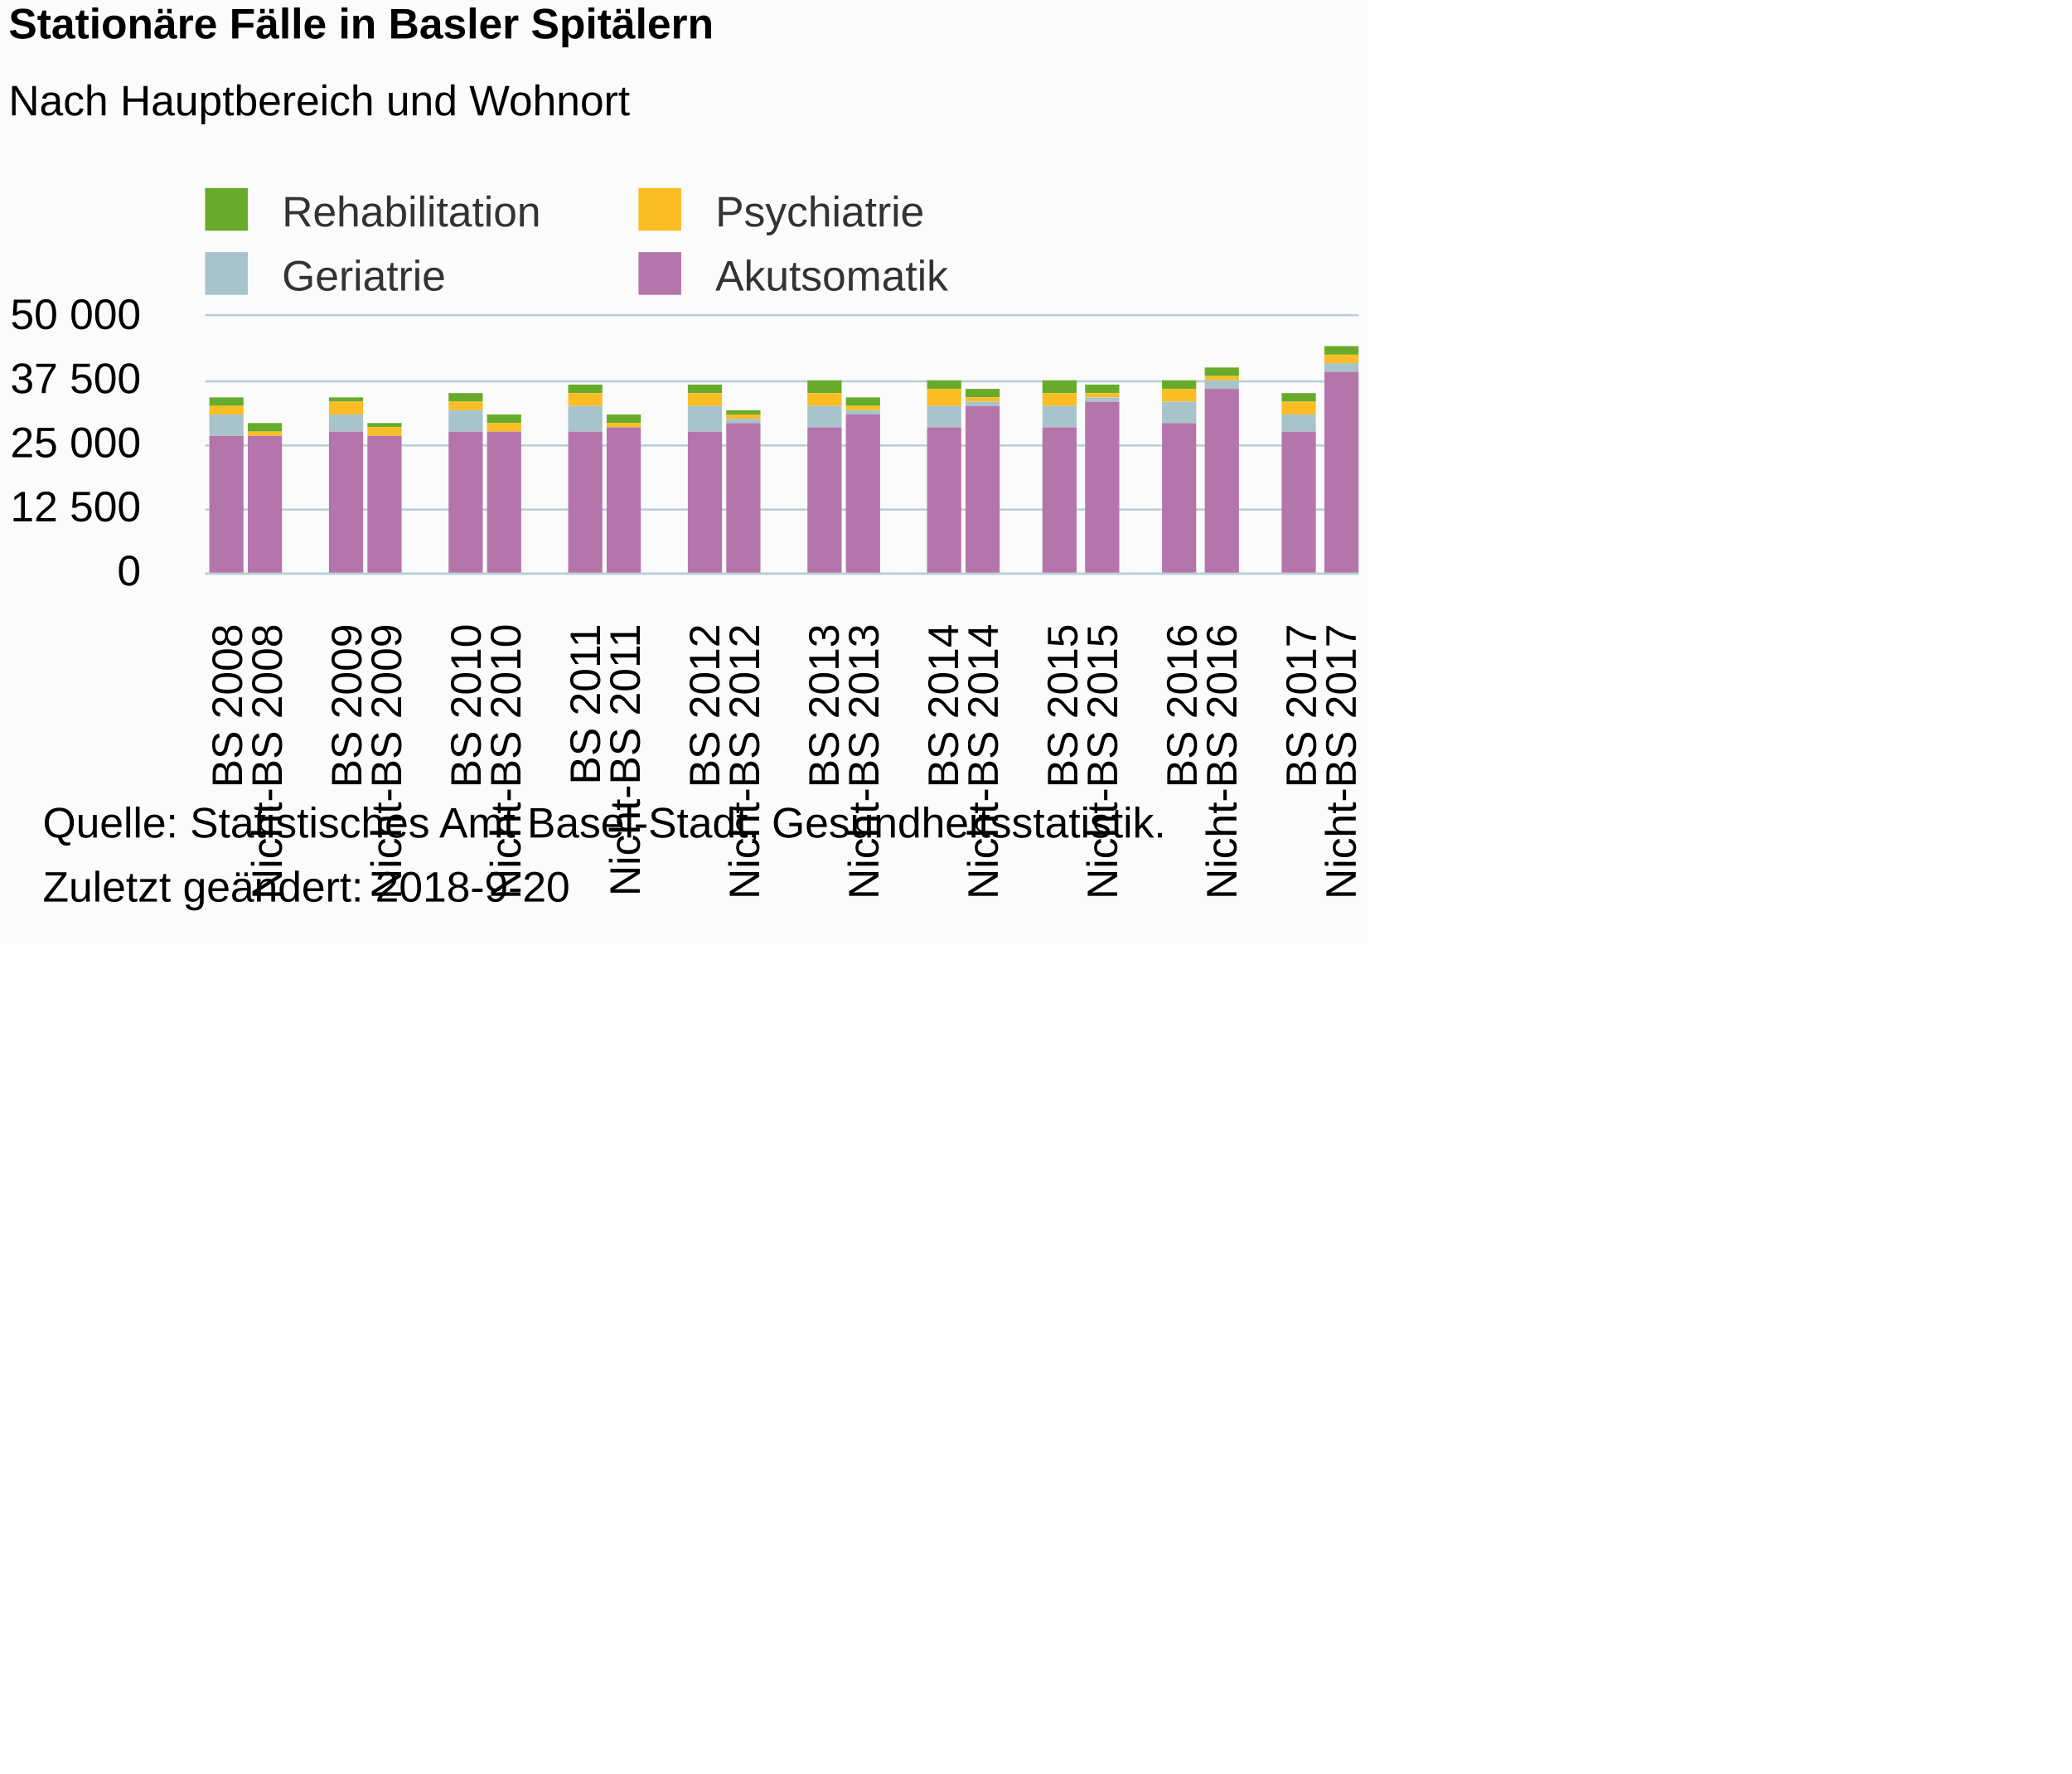
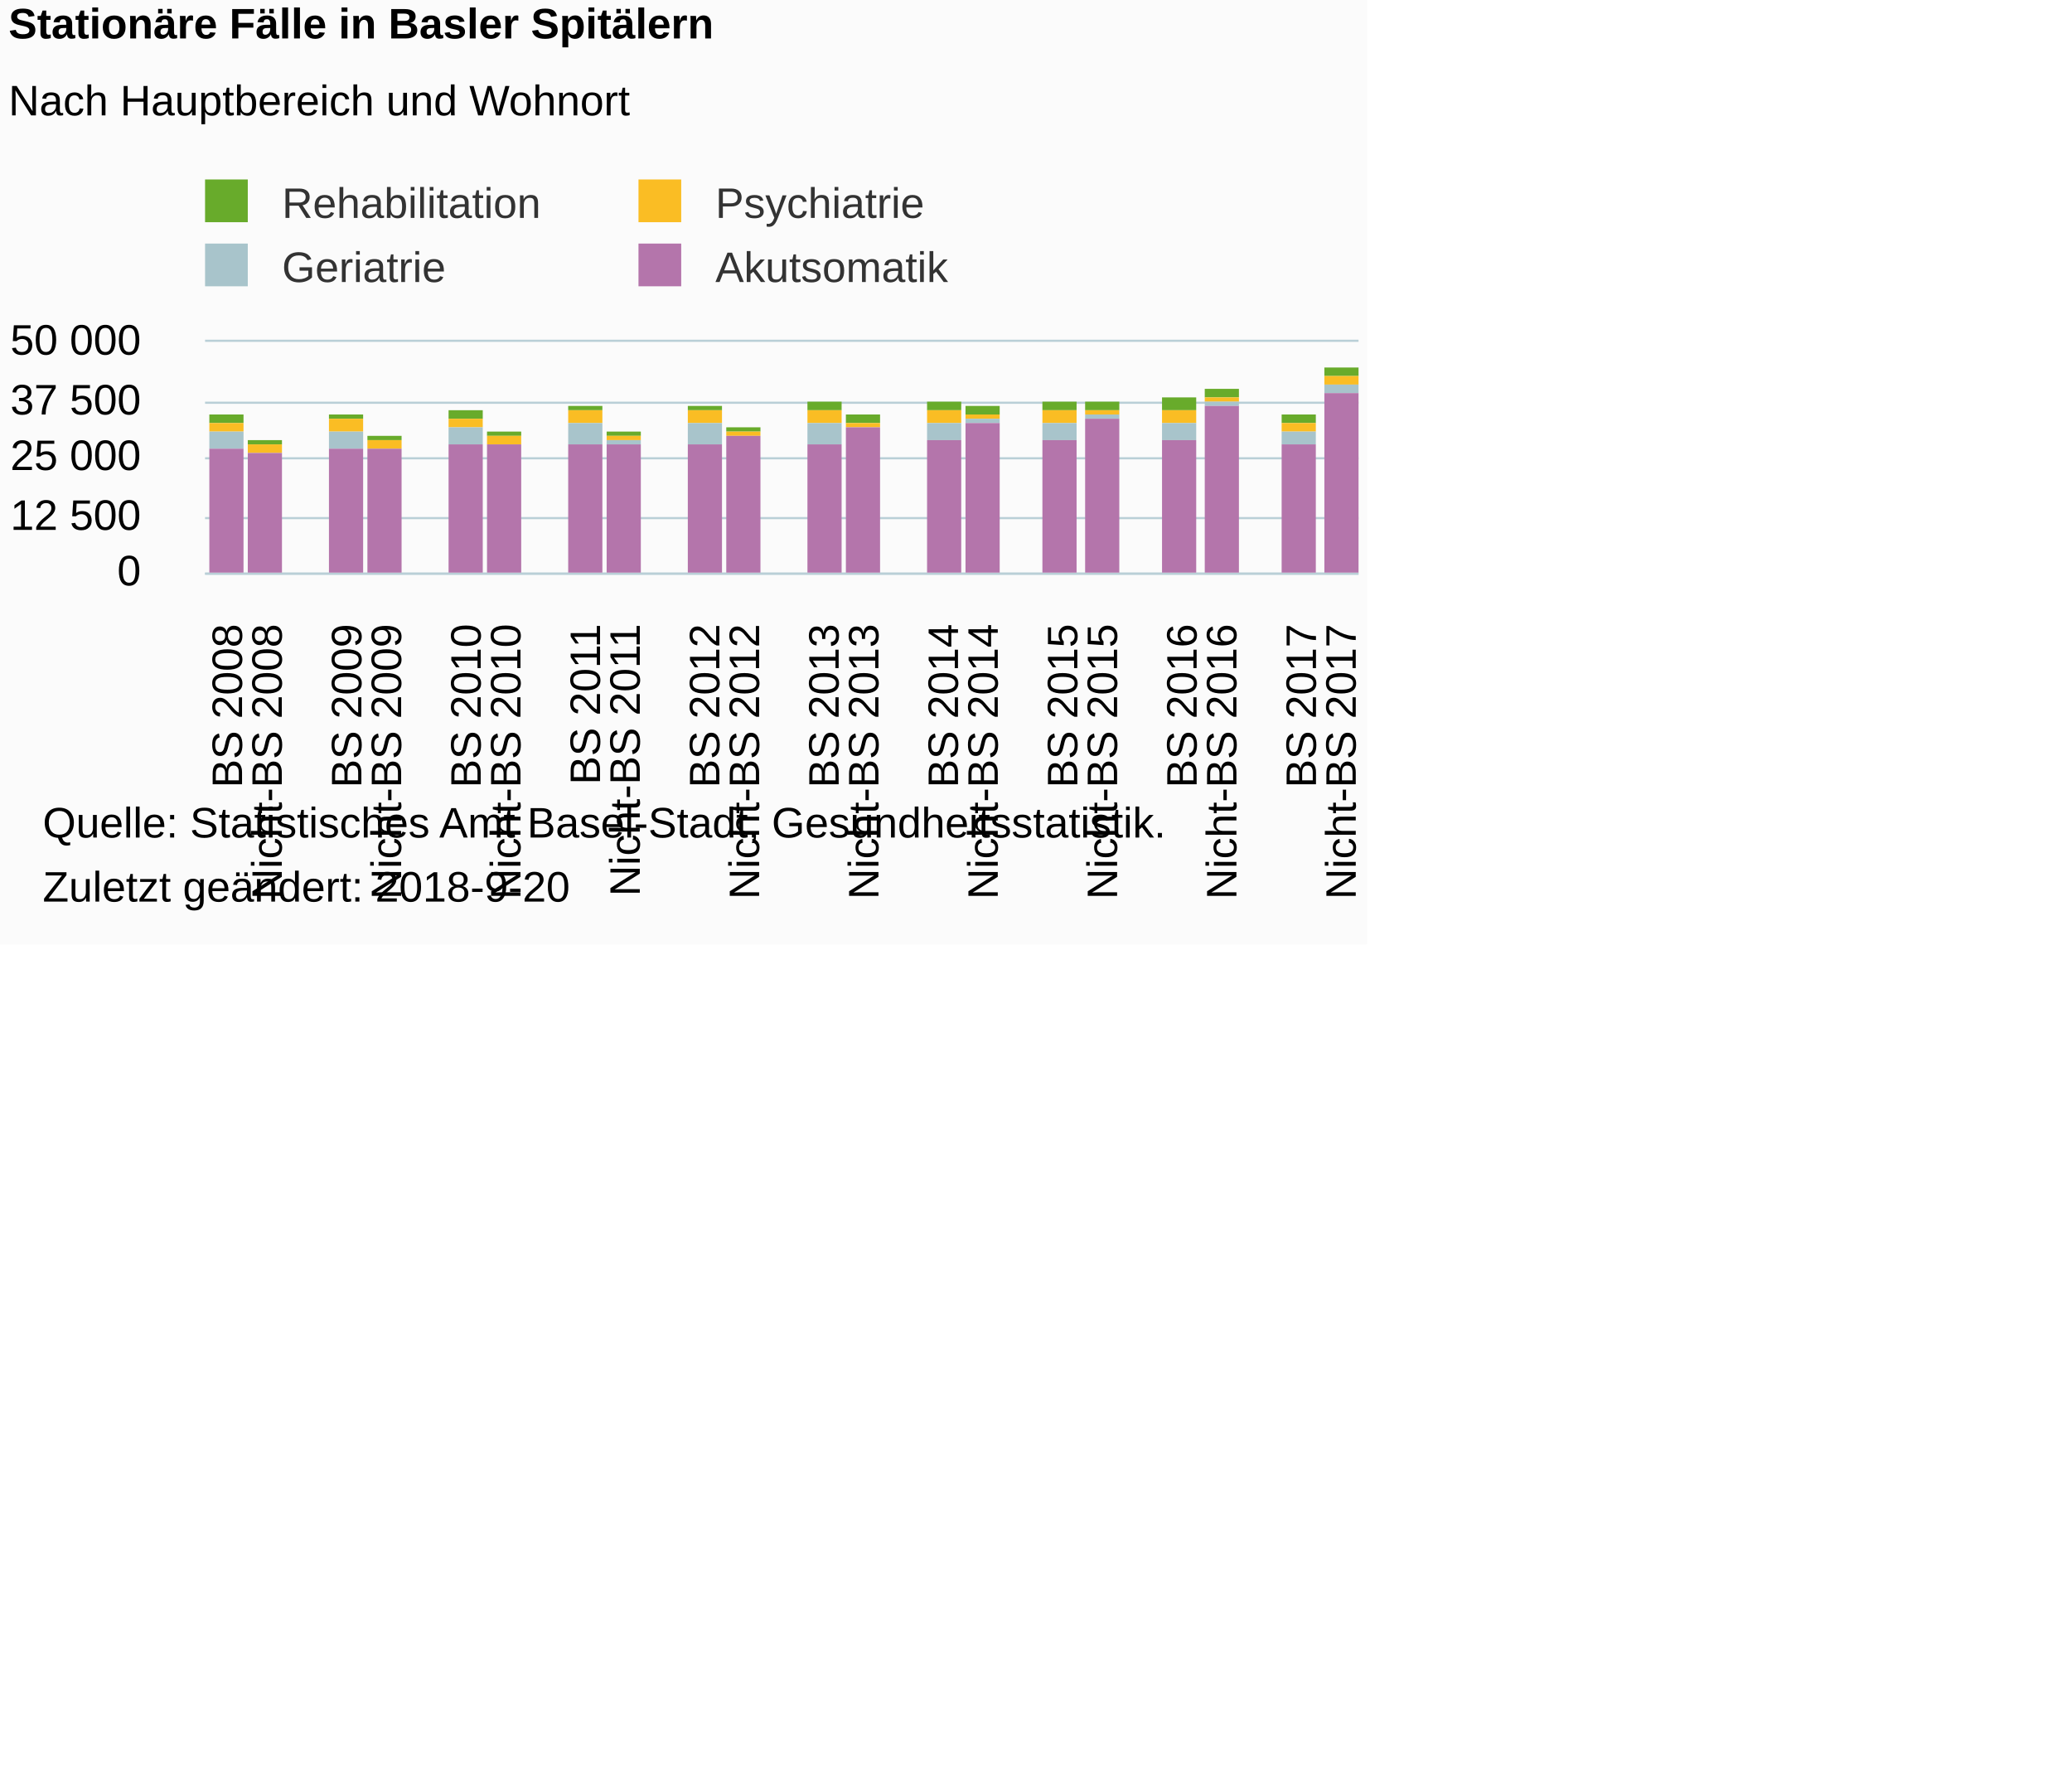
<svg xmlns="http://www.w3.org/2000/svg" version="1.1" class="highcharts-root" style="font-family:Arial;font-size:12px;" viewBox="0 0 485 415">
  <defs>
-     <clipPath id="highcharts-xkniuxr-6">
-       <rect x="0" y="0" width="270" height="60" fill="none" />
+     <clipPath id="highcharts-7zshvd0-6">
+       <rect x="0" y="0" width="270" height="54" fill="none" />
    </clipPath>
-     <clipPath id="highcharts-xkniuxr-7">
-       <rect x="0" y="0" width="270" height="60" fill="none" />
+     <clipPath id="highcharts-7zshvd0-7">
+       <rect x="0" y="0" width="270" height="54" fill="none" />
    </clipPath>
  </defs>
  <rect fill="#fbfbfb" class="highcharts-background" x="0" y="0" width="320" height="221" rx="0" ry="0" />
-   <rect fill="none" class="highcharts-plot-background" x="48" y="74" width="270" height="60" />
+   <rect fill="none" class="highcharts-plot-background" x="48" y="80" width="270" height="54" />
  <g class="highcharts-pane-group" data-z-index="0" />
  <g class="highcharts-grid highcharts-xaxis-grid " data-z-index="1">
-     <path fill="none" data-z-index="1" class="highcharts-grid-line" d="M 56.5 74 L 56.5 134" opacity="1" />
-     <path fill="none" data-z-index="1" class="highcharts-grid-line" d="M 66.5 74 L 66.5 134" opacity="1" />
-     <path fill="none" data-z-index="1" class="highcharts-grid-line" d="M 75.5 74 L 75.5 134" opacity="1" />
-     <path fill="none" data-z-index="1" class="highcharts-grid-line" d="M 84.5 74 L 84.5 134" opacity="1" />
-     <path fill="none" data-z-index="1" class="highcharts-grid-line" d="M 94.5 74 L 94.5 134" opacity="1" />
-     <path fill="none" data-z-index="1" class="highcharts-grid-line" d="M 103.5 74 L 103.5 134" opacity="1" />
-     <path fill="none" data-z-index="1" class="highcharts-grid-line" d="M 112.5 74 L 112.5 134" opacity="1" />
-     <path fill="none" data-z-index="1" class="highcharts-grid-line" d="M 121.5 74 L 121.5 134" opacity="1" />
-     <path fill="none" data-z-index="1" class="highcharts-grid-line" d="M 131.5 74 L 131.5 134" opacity="1" />
-     <path fill="none" data-z-index="1" class="highcharts-grid-line" d="M 140.5 74 L 140.5 134" opacity="1" />
-     <path fill="none" data-z-index="1" class="highcharts-grid-line" d="M 149.5 74 L 149.5 134" opacity="1" />
-     <path fill="none" data-z-index="1" class="highcharts-grid-line" d="M 159.5 74 L 159.5 134" opacity="1" />
-     <path fill="none" data-z-index="1" class="highcharts-grid-line" d="M 168.5 74 L 168.5 134" opacity="1" />
-     <path fill="none" data-z-index="1" class="highcharts-grid-line" d="M 177.5 74 L 177.5 134" opacity="1" />
-     <path fill="none" data-z-index="1" class="highcharts-grid-line" d="M 187.5 74 L 187.5 134" opacity="1" />
-     <path fill="none" data-z-index="1" class="highcharts-grid-line" d="M 196.5 74 L 196.5 134" opacity="1" />
-     <path fill="none" data-z-index="1" class="highcharts-grid-line" d="M 205.5 74 L 205.5 134" opacity="1" />
-     <path fill="none" data-z-index="1" class="highcharts-grid-line" d="M 215.5 74 L 215.5 134" opacity="1" />
-     <path fill="none" data-z-index="1" class="highcharts-grid-line" d="M 224.5 74 L 224.5 134" opacity="1" />
-     <path fill="none" data-z-index="1" class="highcharts-grid-line" d="M 233.5 74 L 233.5 134" opacity="1" />
-     <path fill="none" data-z-index="1" class="highcharts-grid-line" d="M 243.5 74 L 243.5 134" opacity="1" />
-     <path fill="none" data-z-index="1" class="highcharts-grid-line" d="M 252.5 74 L 252.5 134" opacity="1" />
-     <path fill="none" data-z-index="1" class="highcharts-grid-line" d="M 261.5 74 L 261.5 134" opacity="1" />
-     <path fill="none" data-z-index="1" class="highcharts-grid-line" d="M 270.5 74 L 270.5 134" opacity="1" />
-     <path fill="none" data-z-index="1" class="highcharts-grid-line" d="M 280.5 74 L 280.5 134" opacity="1" />
-     <path fill="none" data-z-index="1" class="highcharts-grid-line" d="M 289.5 74 L 289.5 134" opacity="1" />
-     <path fill="none" data-z-index="1" class="highcharts-grid-line" d="M 298.5 74 L 298.5 134" opacity="1" />
-     <path fill="none" data-z-index="1" class="highcharts-grid-line" d="M 308.5 74 L 308.5 134" opacity="1" />
-     <path fill="none" data-z-index="1" class="highcharts-grid-line" d="M 317.5 74 L 317.5 134" opacity="1" />
-     <path fill="none" data-z-index="1" class="highcharts-grid-line" d="M 47.5 74 L 47.5 134" opacity="1" />
+     <path fill="none" data-z-index="1" class="highcharts-grid-line" d="M 56.5 80 L 56.5 134" opacity="1" />
+     <path fill="none" data-z-index="1" class="highcharts-grid-line" d="M 66.5 80 L 66.5 134" opacity="1" />
+     <path fill="none" data-z-index="1" class="highcharts-grid-line" d="M 75.5 80 L 75.5 134" opacity="1" />
+     <path fill="none" data-z-index="1" class="highcharts-grid-line" d="M 84.5 80 L 84.5 134" opacity="1" />
+     <path fill="none" data-z-index="1" class="highcharts-grid-line" d="M 94.5 80 L 94.5 134" opacity="1" />
+     <path fill="none" data-z-index="1" class="highcharts-grid-line" d="M 103.5 80 L 103.5 134" opacity="1" />
+     <path fill="none" data-z-index="1" class="highcharts-grid-line" d="M 112.5 80 L 112.5 134" opacity="1" />
+     <path fill="none" data-z-index="1" class="highcharts-grid-line" d="M 121.5 80 L 121.5 134" opacity="1" />
+     <path fill="none" data-z-index="1" class="highcharts-grid-line" d="M 131.5 80 L 131.5 134" opacity="1" />
+     <path fill="none" data-z-index="1" class="highcharts-grid-line" d="M 140.5 80 L 140.5 134" opacity="1" />
+     <path fill="none" data-z-index="1" class="highcharts-grid-line" d="M 149.5 80 L 149.5 134" opacity="1" />
+     <path fill="none" data-z-index="1" class="highcharts-grid-line" d="M 159.5 80 L 159.5 134" opacity="1" />
+     <path fill="none" data-z-index="1" class="highcharts-grid-line" d="M 168.5 80 L 168.5 134" opacity="1" />
+     <path fill="none" data-z-index="1" class="highcharts-grid-line" d="M 177.5 80 L 177.5 134" opacity="1" />
+     <path fill="none" data-z-index="1" class="highcharts-grid-line" d="M 187.5 80 L 187.5 134" opacity="1" />
+     <path fill="none" data-z-index="1" class="highcharts-grid-line" d="M 196.5 80 L 196.5 134" opacity="1" />
+     <path fill="none" data-z-index="1" class="highcharts-grid-line" d="M 205.5 80 L 205.5 134" opacity="1" />
+     <path fill="none" data-z-index="1" class="highcharts-grid-line" d="M 215.5 80 L 215.5 134" opacity="1" />
+     <path fill="none" data-z-index="1" class="highcharts-grid-line" d="M 224.5 80 L 224.5 134" opacity="1" />
+     <path fill="none" data-z-index="1" class="highcharts-grid-line" d="M 233.5 80 L 233.5 134" opacity="1" />
+     <path fill="none" data-z-index="1" class="highcharts-grid-line" d="M 243.5 80 L 243.5 134" opacity="1" />
+     <path fill="none" data-z-index="1" class="highcharts-grid-line" d="M 252.5 80 L 252.5 134" opacity="1" />
+     <path fill="none" data-z-index="1" class="highcharts-grid-line" d="M 261.5 80 L 261.5 134" opacity="1" />
+     <path fill="none" data-z-index="1" class="highcharts-grid-line" d="M 270.5 80 L 270.5 134" opacity="1" />
+     <path fill="none" data-z-index="1" class="highcharts-grid-line" d="M 280.5 80 L 280.5 134" opacity="1" />
+     <path fill="none" data-z-index="1" class="highcharts-grid-line" d="M 289.5 80 L 289.5 134" opacity="1" />
+     <path fill="none" data-z-index="1" class="highcharts-grid-line" d="M 298.5 80 L 298.5 134" opacity="1" />
+     <path fill="none" data-z-index="1" class="highcharts-grid-line" d="M 308.5 80 L 308.5 134" opacity="1" />
+     <path fill="none" data-z-index="1" class="highcharts-grid-line" d="M 317.5 80 L 317.5 134" opacity="1" />
+     <path fill="none" data-z-index="1" class="highcharts-grid-line" d="M 47.5 80 L 47.5 134" opacity="1" />
  </g>
  <g class="highcharts-grid highcharts-yaxis-grid " data-z-index="1">
    <path fill="none" stroke="#B9CFD7" stroke-width="0.5" data-z-index="1" class="highcharts-grid-line" d="M 48 134.25 L 318 134.25" opacity="1" />
-     <path fill="none" stroke="#B9CFD7" stroke-width="0.5" data-z-index="1" class="highcharts-grid-line" d="M 48 119.25 L 318 119.25" opacity="1" />
-     <path fill="none" stroke="#B9CFD7" stroke-width="0.5" data-z-index="1" class="highcharts-grid-line" d="M 48 104.25 L 318 104.25" opacity="1" />
-     <path fill="none" stroke="#B9CFD7" stroke-width="0.5" data-z-index="1" class="highcharts-grid-line" d="M 48 89.25 L 318 89.25" opacity="1" />
-     <path fill="none" stroke="#B9CFD7" stroke-width="0.5" data-z-index="1" class="highcharts-grid-line" d="M 48 73.75 L 318 73.75" opacity="1" />
-   </g>
-   <rect fill="none" class="highcharts-plot-border" data-z-index="1" x="48" y="74" width="270" height="60" />
+     <path fill="none" stroke="#B9CFD7" stroke-width="0.5" data-z-index="1" class="highcharts-grid-line" d="M 48 121.25 L 318 121.25" opacity="1" />
+     <path fill="none" stroke="#B9CFD7" stroke-width="0.5" data-z-index="1" class="highcharts-grid-line" d="M 48 107.25 L 318 107.25" opacity="1" />
+     <path fill="none" stroke="#B9CFD7" stroke-width="0.5" data-z-index="1" class="highcharts-grid-line" d="M 48 94.25 L 318 94.25" opacity="1" />
+     <path fill="none" stroke="#B9CFD7" stroke-width="0.5" data-z-index="1" class="highcharts-grid-line" d="M 48 79.75 L 318 79.75" opacity="1" />
+   </g>
+   <rect fill="none" class="highcharts-plot-border" data-z-index="1" x="48" y="80" width="270" height="54" />
  <g class="highcharts-axis highcharts-xaxis " data-z-index="2">
    <path fill="none" class="highcharts-axis-line" stroke="#B9CFD7" stroke-width="0.5" data-z-index="7" d="M 48 134.25 L 318 134.25" />
  </g>
  <g class="highcharts-axis highcharts-yaxis " data-z-index="2">
-     <path fill="none" class="highcharts-axis-line" data-z-index="7" d="M 48 74 L 48 134" />
+     <path fill="none" class="highcharts-axis-line" data-z-index="7" d="M 48 80 L 48 134" />
  </g>
  <g class="highcharts-series-group" data-z-index="3">
-     <g data-z-index="0.1" class="highcharts-series highcharts-series-0 highcharts-column-series " transform="translate(48,74) scale(1 1)" clip-path="url(#highcharts-xkniuxr-7)">
-       <rect x="1" y="19" width="8" height="2" fill="#68AB2B" class="highcharts-point" />
-       <rect x="10" y="25" width="8" height="2" fill="#68AB2B" class="highcharts-point" />
-       <rect x="29" y="19" width="8" height="1" fill="#68AB2B" class="highcharts-point" />
-       <rect x="38" y="25" width="8" height="1" fill="#68AB2B" class="highcharts-point" />
-       <rect x="57" y="18" width="8" height="2" fill="#68AB2B" class="highcharts-point" />
-       <rect x="66" y="23" width="8" height="2" fill="#68AB2B" class="highcharts-point" />
-       <rect x="85" y="16" width="8" height="2" fill="#68AB2B" class="highcharts-point" />
-       <rect x="94" y="23" width="8" height="2" fill="#68AB2B" class="highcharts-point" />
-       <rect x="113" y="16" width="8" height="2" fill="#68AB2B" class="highcharts-point" />
-       <rect x="122" y="22" width="8" height="1" fill="#68AB2B" class="highcharts-point" />
-       <rect x="141" y="15" width="8" height="3" fill="#68AB2B" class="highcharts-point" />
-       <rect x="150" y="19" width="8" height="2" fill="#68AB2B" class="highcharts-point" />
-       <rect x="169" y="15" width="8" height="2" fill="#68AB2B" class="highcharts-point" />
-       <rect x="178" y="17" width="8" height="2" fill="#68AB2B" class="highcharts-point" />
-       <rect x="196" y="15" width="8" height="3" fill="#68AB2B" class="highcharts-point" />
-       <rect x="206" y="16" width="8" height="2" fill="#68AB2B" class="highcharts-point" />
-       <rect x="224" y="15" width="8" height="2" fill="#68AB2B" class="highcharts-point" />
-       <rect x="234" y="12" width="8" height="2" fill="#68AB2B" class="highcharts-point" />
-       <rect x="252" y="18" width="8" height="2" fill="#68AB2B" class="highcharts-point" />
-       <rect x="262" y="7" width="8" height="2" fill="#68AB2B" class="highcharts-point" />
-     </g>
-     <g data-z-index="0.1" class="highcharts-markers highcharts-series-0 highcharts-column-series " transform="translate(48,74) scale(1 1)" clip-path="none" />
-     <g data-z-index="0.1" class="highcharts-series highcharts-series-1 highcharts-column-series " transform="translate(48,74) scale(1 1)" clip-path="url(#highcharts-xkniuxr-7)">
-       <rect x="1" y="21" width="8" height="2" fill="#fabd24" class="highcharts-point" />
-       <rect x="10" y="27" width="8" height="1" fill="#fabd24" class="highcharts-point" />
-       <rect x="29" y="20" width="8" height="3" fill="#fabd24" class="highcharts-point" />
-       <rect x="38" y="26" width="8" height="2" fill="#fabd24" class="highcharts-point" />
-       <rect x="57" y="20" width="8" height="2" fill="#fabd24" class="highcharts-point" />
-       <rect x="66" y="25" width="8" height="2" fill="#fabd24" class="highcharts-point" />
-       <rect x="85" y="18" width="8" height="3" fill="#fabd24" class="highcharts-point" />
-       <rect x="94" y="25" width="8" height="1" fill="#fabd24" class="highcharts-point" />
-       <rect x="113" y="18" width="8" height="3" fill="#fabd24" class="highcharts-point" />
-       <rect x="122" y="23" width="8" height="1" fill="#fabd24" class="highcharts-point" />
-       <rect x="141" y="18" width="8" height="3" fill="#fabd24" class="highcharts-point" />
-       <rect x="150" y="21" width="8" height="1" fill="#fabd24" class="highcharts-point" />
-       <rect x="169" y="17" width="8" height="4" fill="#fabd24" class="highcharts-point" />
-       <rect x="178" y="19" width="8" height="1" fill="#fabd24" class="highcharts-point" />
-       <rect x="196" y="18" width="8" height="3" fill="#fabd24" class="highcharts-point" />
-       <rect x="206" y="18" width="8" height="1" fill="#fabd24" class="highcharts-point" />
-       <rect x="224" y="17" width="8" height="3" fill="#fabd24" class="highcharts-point" />
-       <rect x="234" y="14" width="8" height="1" fill="#fabd24" class="highcharts-point" />
-       <rect x="252" y="20" width="8" height="3" fill="#fabd24" class="highcharts-point" />
-       <rect x="262" y="9" width="8" height="2" fill="#fabd24" class="highcharts-point" />
-     </g>
-     <g data-z-index="0.1" class="highcharts-markers highcharts-series-1 highcharts-column-series " transform="translate(48,74) scale(1 1)" clip-path="none" />
-     <g data-z-index="0.1" class="highcharts-series highcharts-series-2 highcharts-column-series " transform="translate(48,74) scale(1 1)" clip-path="url(#highcharts-xkniuxr-7)">
-       <rect x="1" y="23" width="8" height="5" fill="#a8c4cb" class="highcharts-point" />
-       <rect x="10" y="28" width="8" height="0" fill="#a8c4cb" class="highcharts-point" />
-       <rect x="29" y="23" width="8" height="4" fill="#a8c4cb" class="highcharts-point" />
-       <rect x="38" y="28" width="8" height="0" fill="#a8c4cb" class="highcharts-point" />
-       <rect x="57" y="22" width="8" height="5" fill="#a8c4cb" class="highcharts-point" />
-       <rect x="66" y="27" width="8" height="0" fill="#a8c4cb" class="highcharts-point" />
-       <rect x="85" y="21" width="8" height="6" fill="#a8c4cb" class="highcharts-point" />
-       <rect x="94" y="26" width="8" height="0" fill="#a8c4cb" class="highcharts-point" />
-       <rect x="113" y="21" width="8" height="6" fill="#a8c4cb" class="highcharts-point" />
-       <rect x="122" y="24" width="8" height="1" fill="#a8c4cb" class="highcharts-point" />
-       <rect x="141" y="21" width="8" height="5" fill="#a8c4cb" class="highcharts-point" />
-       <rect x="150" y="22" width="8" height="1" fill="#a8c4cb" class="highcharts-point" />
-       <rect x="169" y="21" width="8" height="5" fill="#a8c4cb" class="highcharts-point" />
-       <rect x="178" y="20" width="8" height="1" fill="#a8c4cb" class="highcharts-point" />
-       <rect x="196" y="21" width="8" height="5" fill="#a8c4cb" class="highcharts-point" />
-       <rect x="206" y="19" width="8" height="1" fill="#a8c4cb" class="highcharts-point" />
-       <rect x="224" y="20" width="8" height="5" fill="#a8c4cb" class="highcharts-point" />
-       <rect x="234" y="15" width="8" height="2" fill="#a8c4cb" class="highcharts-point" />
-       <rect x="252" y="23" width="8" height="4" fill="#a8c4cb" class="highcharts-point" />
-       <rect x="262" y="11" width="8" height="2" fill="#a8c4cb" class="highcharts-point" />
-     </g>
-     <g data-z-index="0.1" class="highcharts-markers highcharts-series-2 highcharts-column-series " transform="translate(48,74) scale(1 1)" clip-path="none" />
-     <g data-z-index="0.1" class="highcharts-series highcharts-series-3 highcharts-column-series " transform="translate(48,74) scale(1 1)" clip-path="url(#highcharts-xkniuxr-7)">
-       <rect x="1" y="28" width="8" height="33" fill="#b475ab" class="highcharts-point" />
-       <rect x="10" y="28" width="8" height="33" fill="#b475ab" class="highcharts-point" />
-       <rect x="29" y="27" width="8" height="34" fill="#b475ab" class="highcharts-point" />
-       <rect x="38" y="28" width="8" height="33" fill="#b475ab" class="highcharts-point" />
-       <rect x="57" y="27" width="8" height="34" fill="#b475ab" class="highcharts-point" />
-       <rect x="66" y="27" width="8" height="34" fill="#b475ab" class="highcharts-point" />
-       <rect x="85" y="27" width="8" height="34" fill="#b475ab" class="highcharts-point" />
-       <rect x="94" y="26" width="8" height="35" fill="#b475ab" class="highcharts-point" />
-       <rect x="113" y="27" width="8" height="34" fill="#b475ab" class="highcharts-point" />
-       <rect x="122" y="25" width="8" height="36" fill="#b475ab" class="highcharts-point" />
-       <rect x="141" y="26" width="8" height="35" fill="#b475ab" class="highcharts-point" />
-       <rect x="150" y="23" width="8" height="38" fill="#b475ab" class="highcharts-point" />
-       <rect x="169" y="26" width="8" height="35" fill="#b475ab" class="highcharts-point" />
-       <rect x="178" y="21" width="8" height="40" fill="#b475ab" class="highcharts-point" />
-       <rect x="196" y="26" width="8" height="35" fill="#b475ab" class="highcharts-point" />
-       <rect x="206" y="20" width="8" height="41" fill="#b475ab" class="highcharts-point" />
-       <rect x="224" y="25" width="8" height="36" fill="#b475ab" class="highcharts-point" />
-       <rect x="234" y="17" width="8" height="44" fill="#b475ab" class="highcharts-point" />
-       <rect x="252" y="27" width="8" height="34" fill="#b475ab" class="highcharts-point" />
-       <rect x="262" y="13" width="8" height="48" fill="#b475ab" class="highcharts-point" />
-     </g>
-     <g data-z-index="0.1" class="highcharts-markers highcharts-series-3 highcharts-column-series " transform="translate(48,74) scale(1 1)" clip-path="none" />
+     <g data-z-index="0.1" class="highcharts-series highcharts-series-0 highcharts-column-series " transform="translate(48,80) scale(1 1)" clip-path="url(#highcharts-7zshvd0-7)">
+       <rect x="1" y="17" width="8" height="2" fill="#68AB2B" class="highcharts-point" />
+       <rect x="10" y="23" width="8" height="1" fill="#68AB2B" class="highcharts-point" />
+       <rect x="29" y="17" width="8" height="1" fill="#68AB2B" class="highcharts-point" />
+       <rect x="38" y="22" width="8" height="1" fill="#68AB2B" class="highcharts-point" />
+       <rect x="57" y="16" width="8" height="2" fill="#68AB2B" class="highcharts-point" />
+       <rect x="66" y="21" width="8" height="1" fill="#68AB2B" class="highcharts-point" />
+       <rect x="85" y="15" width="8" height="1" fill="#68AB2B" class="highcharts-point" />
+       <rect x="94" y="21" width="8" height="1" fill="#68AB2B" class="highcharts-point" />
+       <rect x="113" y="15" width="8" height="1" fill="#68AB2B" class="highcharts-point" />
+       <rect x="122" y="20" width="8" height="1" fill="#68AB2B" class="highcharts-point" />
+       <rect x="141" y="14" width="8" height="2" fill="#68AB2B" class="highcharts-point" />
+       <rect x="150" y="17" width="8" height="2" fill="#68AB2B" class="highcharts-point" />
+       <rect x="169" y="14" width="8" height="2" fill="#68AB2B" class="highcharts-point" />
+       <rect x="178" y="15" width="8" height="2" fill="#68AB2B" class="highcharts-point" />
+       <rect x="196" y="14" width="8" height="2" fill="#68AB2B" class="highcharts-point" />
+       <rect x="206" y="14" width="8" height="2" fill="#68AB2B" class="highcharts-point" />
+       <rect x="224" y="13" width="8" height="3" fill="#68AB2B" class="highcharts-point" />
+       <rect x="234" y="11" width="8" height="2" fill="#68AB2B" class="highcharts-point" />
+       <rect x="252" y="17" width="8" height="2" fill="#68AB2B" class="highcharts-point" />
+       <rect x="262" y="6" width="8" height="2" fill="#68AB2B" class="highcharts-point" />
+     </g>
+     <g data-z-index="0.1" class="highcharts-markers highcharts-series-0 highcharts-column-series " transform="translate(48,80) scale(1 1)" clip-path="none" />
+     <g data-z-index="0.1" class="highcharts-series highcharts-series-1 highcharts-column-series " transform="translate(48,80) scale(1 1)" clip-path="url(#highcharts-7zshvd0-7)">
+       <rect x="1" y="19" width="8" height="2" fill="#fabd24" class="highcharts-point" />
+       <rect x="10" y="24" width="8" height="2" fill="#fabd24" class="highcharts-point" />
+       <rect x="29" y="18" width="8" height="3" fill="#fabd24" class="highcharts-point" />
+       <rect x="38" y="23" width="8" height="2" fill="#fabd24" class="highcharts-point" />
+       <rect x="57" y="18" width="8" height="2" fill="#fabd24" class="highcharts-point" />
+       <rect x="66" y="22" width="8" height="2" fill="#fabd24" class="highcharts-point" />
+       <rect x="85" y="16" width="8" height="3" fill="#fabd24" class="highcharts-point" />
+       <rect x="94" y="22" width="8" height="1" fill="#fabd24" class="highcharts-point" />
+       <rect x="113" y="16" width="8" height="3" fill="#fabd24" class="highcharts-point" />
+       <rect x="122" y="21" width="8" height="1" fill="#fabd24" class="highcharts-point" />
+       <rect x="141" y="16" width="8" height="3" fill="#fabd24" class="highcharts-point" />
+       <rect x="150" y="19" width="8" height="1" fill="#fabd24" class="highcharts-point" />
+       <rect x="169" y="16" width="8" height="3" fill="#fabd24" class="highcharts-point" />
+       <rect x="178" y="17" width="8" height="1" fill="#fabd24" class="highcharts-point" />
+       <rect x="196" y="16" width="8" height="3" fill="#fabd24" class="highcharts-point" />
+       <rect x="206" y="16" width="8" height="1" fill="#fabd24" class="highcharts-point" />
+       <rect x="224" y="16" width="8" height="3" fill="#fabd24" class="highcharts-point" />
+       <rect x="234" y="13" width="8" height="1" fill="#fabd24" class="highcharts-point" />
+       <rect x="252" y="19" width="8" height="2" fill="#fabd24" class="highcharts-point" />
+       <rect x="262" y="8" width="8" height="2" fill="#fabd24" class="highcharts-point" />
+     </g>
+     <g data-z-index="0.1" class="highcharts-markers highcharts-series-1 highcharts-column-series " transform="translate(48,80) scale(1 1)" clip-path="none" />
+     <g data-z-index="0.1" class="highcharts-series highcharts-series-2 highcharts-column-series " transform="translate(48,80) scale(1 1)" clip-path="url(#highcharts-7zshvd0-7)">
+       <rect x="1" y="21" width="8" height="4" fill="#a8c4cb" class="highcharts-point" />
+       <rect x="10" y="26" width="8" height="0" fill="#a8c4cb" class="highcharts-point" />
+       <rect x="29" y="21" width="8" height="4" fill="#a8c4cb" class="highcharts-point" />
+       <rect x="38" y="25" width="8" height="0" fill="#a8c4cb" class="highcharts-point" />
+       <rect x="57" y="20" width="8" height="4" fill="#a8c4cb" class="highcharts-point" />
+       <rect x="66" y="24" width="8" height="0" fill="#a8c4cb" class="highcharts-point" />
+       <rect x="85" y="19" width="8" height="5" fill="#a8c4cb" class="highcharts-point" />
+       <rect x="94" y="23" width="8" height="1" fill="#a8c4cb" class="highcharts-point" />
+       <rect x="113" y="19" width="8" height="5" fill="#a8c4cb" class="highcharts-point" />
+       <rect x="122" y="22" width="8" height="0" fill="#a8c4cb" class="highcharts-point" />
+       <rect x="141" y="19" width="8" height="5" fill="#a8c4cb" class="highcharts-point" />
+       <rect x="150" y="20" width="8" height="0" fill="#a8c4cb" class="highcharts-point" />
+       <rect x="169" y="19" width="8" height="4" fill="#a8c4cb" class="highcharts-point" />
+       <rect x="178" y="18" width="8" height="1" fill="#a8c4cb" class="highcharts-point" />
+       <rect x="196" y="19" width="8" height="4" fill="#a8c4cb" class="highcharts-point" />
+       <rect x="206" y="17" width="8" height="1" fill="#a8c4cb" class="highcharts-point" />
+       <rect x="224" y="19" width="8" height="4" fill="#a8c4cb" class="highcharts-point" />
+       <rect x="234" y="14" width="8" height="1" fill="#a8c4cb" class="highcharts-point" />
+       <rect x="252" y="21" width="8" height="3" fill="#a8c4cb" class="highcharts-point" />
+       <rect x="262" y="10" width="8" height="2" fill="#a8c4cb" class="highcharts-point" />
+     </g>
+     <g data-z-index="0.1" class="highcharts-markers highcharts-series-2 highcharts-column-series " transform="translate(48,80) scale(1 1)" clip-path="none" />
+     <g data-z-index="0.1" class="highcharts-series highcharts-series-3 highcharts-column-series " transform="translate(48,80) scale(1 1)" clip-path="url(#highcharts-7zshvd0-7)">
+       <rect x="1" y="25" width="8" height="30" fill="#b475ab" class="highcharts-point" />
+       <rect x="10" y="26" width="8" height="29" fill="#b475ab" class="highcharts-point" />
+       <rect x="29" y="25" width="8" height="30" fill="#b475ab" class="highcharts-point" />
+       <rect x="38" y="25" width="8" height="30" fill="#b475ab" class="highcharts-point" />
+       <rect x="57" y="24" width="8" height="31" fill="#b475ab" class="highcharts-point" />
+       <rect x="66" y="24" width="8" height="31" fill="#b475ab" class="highcharts-point" />
+       <rect x="85" y="24" width="8" height="31" fill="#b475ab" class="highcharts-point" />
+       <rect x="94" y="24" width="8" height="31" fill="#b475ab" class="highcharts-point" />
+       <rect x="113" y="24" width="8" height="31" fill="#b475ab" class="highcharts-point" />
+       <rect x="122" y="22" width="8" height="33" fill="#b475ab" class="highcharts-point" />
+       <rect x="141" y="24" width="8" height="31" fill="#b475ab" class="highcharts-point" />
+       <rect x="150" y="20" width="8" height="35" fill="#b475ab" class="highcharts-point" />
+       <rect x="169" y="23" width="8" height="32" fill="#b475ab" class="highcharts-point" />
+       <rect x="178" y="19" width="8" height="36" fill="#b475ab" class="highcharts-point" />
+       <rect x="196" y="23" width="8" height="32" fill="#b475ab" class="highcharts-point" />
+       <rect x="206" y="18" width="8" height="37" fill="#b475ab" class="highcharts-point" />
+       <rect x="224" y="23" width="8" height="32" fill="#b475ab" class="highcharts-point" />
+       <rect x="234" y="15" width="8" height="40" fill="#b475ab" class="highcharts-point" />
+       <rect x="252" y="24" width="8" height="31" fill="#b475ab" class="highcharts-point" />
+       <rect x="262" y="12" width="8" height="43" fill="#b475ab" class="highcharts-point" />
+     </g>
+     <g data-z-index="0.1" class="highcharts-markers highcharts-series-3 highcharts-column-series " transform="translate(48,80) scale(1 1)" clip-path="none" />
  </g>
  <text x="2" text-anchor="start" class="highcharts-title" data-z-index="4" style="color:#000000;font-size:10px;font-weight:bold;fill:#000000;" y="9">
    <tspan>Stationäre Fälle in Basler Spitälern</tspan>
  </text>
  <text x="2" text-anchor="start" class="highcharts-subtitle" data-z-index="4" style="color:#000000;font-size:10px;font-weight:normal;font-family:Arial;fill:#000000;" y="27">
    <tspan>Nach Hauptbereich und Wohnort</tspan>
  </text>
-   <g class="highcharts-legend" data-z-index="7" transform="translate(43,43)">
-     <rect fill="none" class="highcharts-legend-box" rx="0" ry="0" x="0" y="0" width="186" height="29" visibility="visible" />
+   <g class="highcharts-legend" data-z-index="7" transform="translate(45,43)">
+     <rect fill="none" class="highcharts-legend-box" rx="0" ry="0" x="0" y="0" width="182" height="25" visibility="visible" />
    <g data-z-index="1">
      <g>
-         <g class="highcharts-legend-item highcharts-column-series highcharts-color-undefined highcharts-series-0" data-z-index="1" transform="translate(2,-3)">
+         <g class="highcharts-legend-item highcharts-column-series highcharts-color-undefined highcharts-series-0" data-z-index="1" transform="translate(0,-5)">
          <text x="21" style="color:#333333;font-size:10px;font-weight:normal;cursor:pointer;fill:#333333;" text-anchor="start" data-z-index="2" y="13">
            <tspan>Rehabilitation</tspan>
          </text>
          <rect x="3" y="4" width="10" height="10" fill="#68AB2B" class="highcharts-point" data-z-index="3" />
        </g>
-         <g class="highcharts-legend-item highcharts-column-series highcharts-color-undefined highcharts-series-1" data-z-index="1" transform="translate(103.4531,-3)">
+         <g class="highcharts-legend-item highcharts-column-series highcharts-color-undefined highcharts-series-1" data-z-index="1" transform="translate(101.4531,-5)">
          <text x="21" y="13" style="color:#333333;font-size:10px;font-weight:normal;cursor:pointer;fill:#333333;" text-anchor="start" data-z-index="2">
            <tspan>Psychiatrie</tspan>
          </text>
          <rect x="3" y="4" width="10" height="10" fill="#fabd24" class="highcharts-point" data-z-index="3" />
        </g>
-         <g class="highcharts-legend-item highcharts-column-series highcharts-color-undefined highcharts-series-2" data-z-index="1" transform="translate(2,12)">
+         <g class="highcharts-legend-item highcharts-column-series highcharts-color-undefined highcharts-series-2" data-z-index="1" transform="translate(0,10)">
          <text x="21" y="13" style="color:#333333;font-size:10px;font-weight:normal;cursor:pointer;fill:#333333;" text-anchor="start" data-z-index="2">
            <tspan>Geriatrie</tspan>
          </text>
          <rect x="3" y="4" width="10" height="10" fill="#a8c4cb" class="highcharts-point" data-z-index="3" />
        </g>
-         <g class="highcharts-legend-item highcharts-column-series highcharts-color-undefined highcharts-series-3" data-z-index="1" transform="translate(103.4531,12)">
+         <g class="highcharts-legend-item highcharts-column-series highcharts-color-undefined highcharts-series-3" data-z-index="1" transform="translate(101.4531,10)">
          <text x="21" y="13" style="color:#333333;font-size:10px;font-weight:normal;cursor:pointer;fill:#333333;" text-anchor="start" data-z-index="2">
            <tspan>Akutsomatik</tspan>
          </text>
          <rect x="3" y="4" width="10" height="10" fill="#b475ab" class="highcharts-point" data-z-index="3" />
        </g>
      </g>
    </g>
  </g>
  <g class="highcharts-axis-labels highcharts-xaxis-labels " data-z-index="7">
    <text x="56.655" style="color:#000000;cursor:default;font-size:10;fill:#000000;" text-anchor="end" transform="translate(0,0) rotate(-90 56.65517 146)" y="146" opacity="1">
      <tspan>BS 2008</tspan>
    </text>
    <text x="65.966" style="color:#000000;cursor:default;font-size:10;fill:#000000;" text-anchor="end" transform="translate(0,0) rotate(-90 65.96552 146)" y="146" opacity="1">
      <tspan>Nicht-BS 2008</tspan>
    </text>
    <text x="75.276" style="color:#000000;cursor:default;font-size:10;fill:#000000;" text-anchor="end" transform="translate(0,0) rotate(-90 75.27586 146)" y="146" opacity="1" />
    <text x="84.586" style="color:#000000;cursor:default;font-size:10;fill:#000000;" text-anchor="end" transform="translate(0,0) rotate(-90 84.58621 146)" y="146" opacity="1">
      <tspan>BS 2009</tspan>
    </text>
    <text x="93.897" style="color:#000000;cursor:default;font-size:10;fill:#000000;" text-anchor="end" transform="translate(0,0) rotate(-90 93.89655 146)" y="146" opacity="1">
      <tspan>Nicht-BS 2009</tspan>
    </text>
    <text x="103.207" style="color:#000000;cursor:default;font-size:10;fill:#000000;" text-anchor="end" transform="translate(0,0) rotate(-90 103.2069 146)" y="146" opacity="1" />
    <text x="112.517" style="color:#000000;cursor:default;font-size:10;fill:#000000;" text-anchor="end" transform="translate(0,0) rotate(-90 112.5172 146)" y="146" opacity="1">
      <tspan>BS 2010</tspan>
    </text>
    <text x="121.828" style="color:#000000;cursor:default;font-size:10;fill:#000000;" text-anchor="end" transform="translate(0,0) rotate(-90 121.8276 146)" y="146" opacity="1">
      <tspan>Nicht-BS 2010</tspan>
    </text>
    <text x="131.138" style="color:#000000;cursor:default;font-size:10;fill:#000000;" text-anchor="end" transform="translate(0,0) rotate(-90 131.1379 146)" y="146" opacity="1" />
    <text x="140.448" style="color:#000000;cursor:default;font-size:10;fill:#000000;" text-anchor="end" transform="translate(0,0) rotate(-90 140.4483 146)" y="146" opacity="1">
      <tspan>BS 2011</tspan>
    </text>
    <text x="149.759" style="color:#000000;cursor:default;font-size:10;fill:#000000;" text-anchor="end" transform="translate(0,0) rotate(-90 149.7586 146)" y="146" opacity="1">
      <tspan>Nicht-BS 2011</tspan>
    </text>
    <text x="159.069" style="color:#000000;cursor:default;font-size:10;fill:#000000;" text-anchor="end" transform="translate(0,0) rotate(-90 159.069 146)" y="146" opacity="1" />
    <text x="168.379" style="color:#000000;cursor:default;font-size:10;fill:#000000;" text-anchor="end" transform="translate(0,0) rotate(-90 168.3793 146)" y="146" opacity="1">
      <tspan>BS 2012</tspan>
    </text>
    <text x="177.69" style="color:#000000;cursor:default;font-size:10;fill:#000000;" text-anchor="end" transform="translate(0,0) rotate(-90 177.6897 146)" y="146" opacity="1">
      <tspan>Nicht-BS 2012</tspan>
    </text>
    <text x="187" style="color:#000000;cursor:default;font-size:10;fill:#000000;" text-anchor="end" transform="translate(0,0) rotate(-90 187 146)" y="146" opacity="1" />
    <text x="196.31" style="color:#000000;cursor:default;font-size:10;fill:#000000;" text-anchor="end" transform="translate(0,0) rotate(-90 196.3103 146)" y="146" opacity="1">
      <tspan>BS 2013</tspan>
    </text>
    <text x="205.621" style="color:#000000;cursor:default;font-size:10;fill:#000000;" text-anchor="end" transform="translate(0,0) rotate(-90 205.6207 146)" y="146" opacity="1">
      <tspan>Nicht-BS 2013</tspan>
    </text>
    <text x="214.931" style="color:#000000;cursor:default;font-size:10;fill:#000000;" text-anchor="end" transform="translate(0,0) rotate(-90 214.931 146)" y="146" opacity="1" />
    <text x="224.241" style="color:#000000;cursor:default;font-size:10;fill:#000000;" text-anchor="end" transform="translate(0,0) rotate(-90 224.2414 146)" y="146" opacity="1">
      <tspan>BS 2014</tspan>
    </text>
    <text x="233.552" style="color:#000000;cursor:default;font-size:10;fill:#000000;" text-anchor="end" transform="translate(0,0) rotate(-90 233.5517 146)" y="146" opacity="1">
      <tspan>Nicht-BS 2014</tspan>
    </text>
    <text x="242.862" style="color:#000000;cursor:default;font-size:10;fill:#000000;" text-anchor="end" transform="translate(0,0) rotate(-90 242.8621 146)" y="146" opacity="1" />
    <text x="252.172" style="color:#000000;cursor:default;font-size:10;fill:#000000;" text-anchor="end" transform="translate(0,0) rotate(-90 252.1724 146)" y="146" opacity="1">
      <tspan>BS 2015</tspan>
    </text>
    <text x="261.483" style="color:#000000;cursor:default;font-size:10;fill:#000000;" text-anchor="end" transform="translate(0,0) rotate(-90 261.4828 146)" y="146" opacity="1">
      <tspan>Nicht-BS 2015</tspan>
    </text>
    <text x="270.793" style="color:#000000;cursor:default;font-size:10;fill:#000000;" text-anchor="end" transform="translate(0,0) rotate(-90 270.7931 146)" y="146" opacity="1" />
    <text x="280.103" style="color:#000000;cursor:default;font-size:10;fill:#000000;" text-anchor="end" transform="translate(0,0) rotate(-90 280.1034 146)" y="146" opacity="1">
      <tspan>BS 2016</tspan>
    </text>
    <text x="289.414" style="color:#000000;cursor:default;font-size:10;fill:#000000;" text-anchor="end" transform="translate(0,0) rotate(-90 289.4138 146)" y="146" opacity="1">
      <tspan>Nicht-BS 2016</tspan>
    </text>
    <text x="298.724" style="color:#000000;cursor:default;font-size:10;fill:#000000;" text-anchor="end" transform="translate(0,0) rotate(-90 298.7241 146)" y="146" opacity="1" />
    <text x="308.034" style="color:#000000;cursor:default;font-size:10;fill:#000000;" text-anchor="end" transform="translate(0,0) rotate(-90 308.0345 146)" y="146" opacity="1">
      <tspan>BS 2017</tspan>
    </text>
    <text x="317.345" style="color:#000000;cursor:default;font-size:10;fill:#000000;" text-anchor="end" transform="translate(0,0) rotate(-90 317.3448 146)" y="146" opacity="1">
      <tspan>Nicht-BS 2017</tspan>
    </text>
  </g>
  <g class="highcharts-axis-labels highcharts-yaxis-labels " data-z-index="7">
    <text x="33" style="color:#000000;cursor:default;font-size:10;fill:#000000;" text-anchor="end" transform="translate(0,0)" y="137" opacity="1">0</text>
-     <text x="33" style="color:#000000;cursor:default;font-size:10;fill:#000000;" text-anchor="end" transform="translate(0,0)" y="122" opacity="1">
+     <text x="33" style="color:#000000;cursor:default;font-size:10;fill:#000000;" text-anchor="end" transform="translate(0,0)" y="124" opacity="1">
      <tspan>12 500</tspan>
    </text>
-     <text x="33" style="color:#000000;cursor:default;font-size:10;fill:#000000;" text-anchor="end" transform="translate(0,0)" y="107" opacity="1">
+     <text x="33" style="color:#000000;cursor:default;font-size:10;fill:#000000;" text-anchor="end" transform="translate(0,0)" y="110" opacity="1">
      <tspan>25 000</tspan>
    </text>
-     <text x="33" style="color:#000000;cursor:default;font-size:10;fill:#000000;" text-anchor="end" transform="translate(0,0)" y="92" opacity="1">
+     <text x="33" style="color:#000000;cursor:default;font-size:10;fill:#000000;" text-anchor="end" transform="translate(0,0)" y="97" opacity="1">
      <tspan>37 500</tspan>
    </text>
-     <text x="33" style="color:#000000;cursor:default;font-size:10;fill:#000000;" text-anchor="end" transform="translate(0,0)" y="77" opacity="1">
+     <text x="33" style="color:#000000;cursor:default;font-size:10;fill:#000000;" text-anchor="end" transform="translate(0,0)" y="83" opacity="1">
      <tspan>50 000</tspan>
    </text>
  </g>
  <text x="10" class="highcharts-credits" text-anchor="start" data-z-index="8" style="cursor:default;color:#000000;font-size:10;fill:#000000;" y="196">
    <tspan>Quelle: Statistisches Amt Basel-Stadt, Gesundheitsstatistik.</tspan>
    <tspan x="10" dy="15">Zuletzt geändert: 2018-9-20</tspan>
  </text>
</svg>
